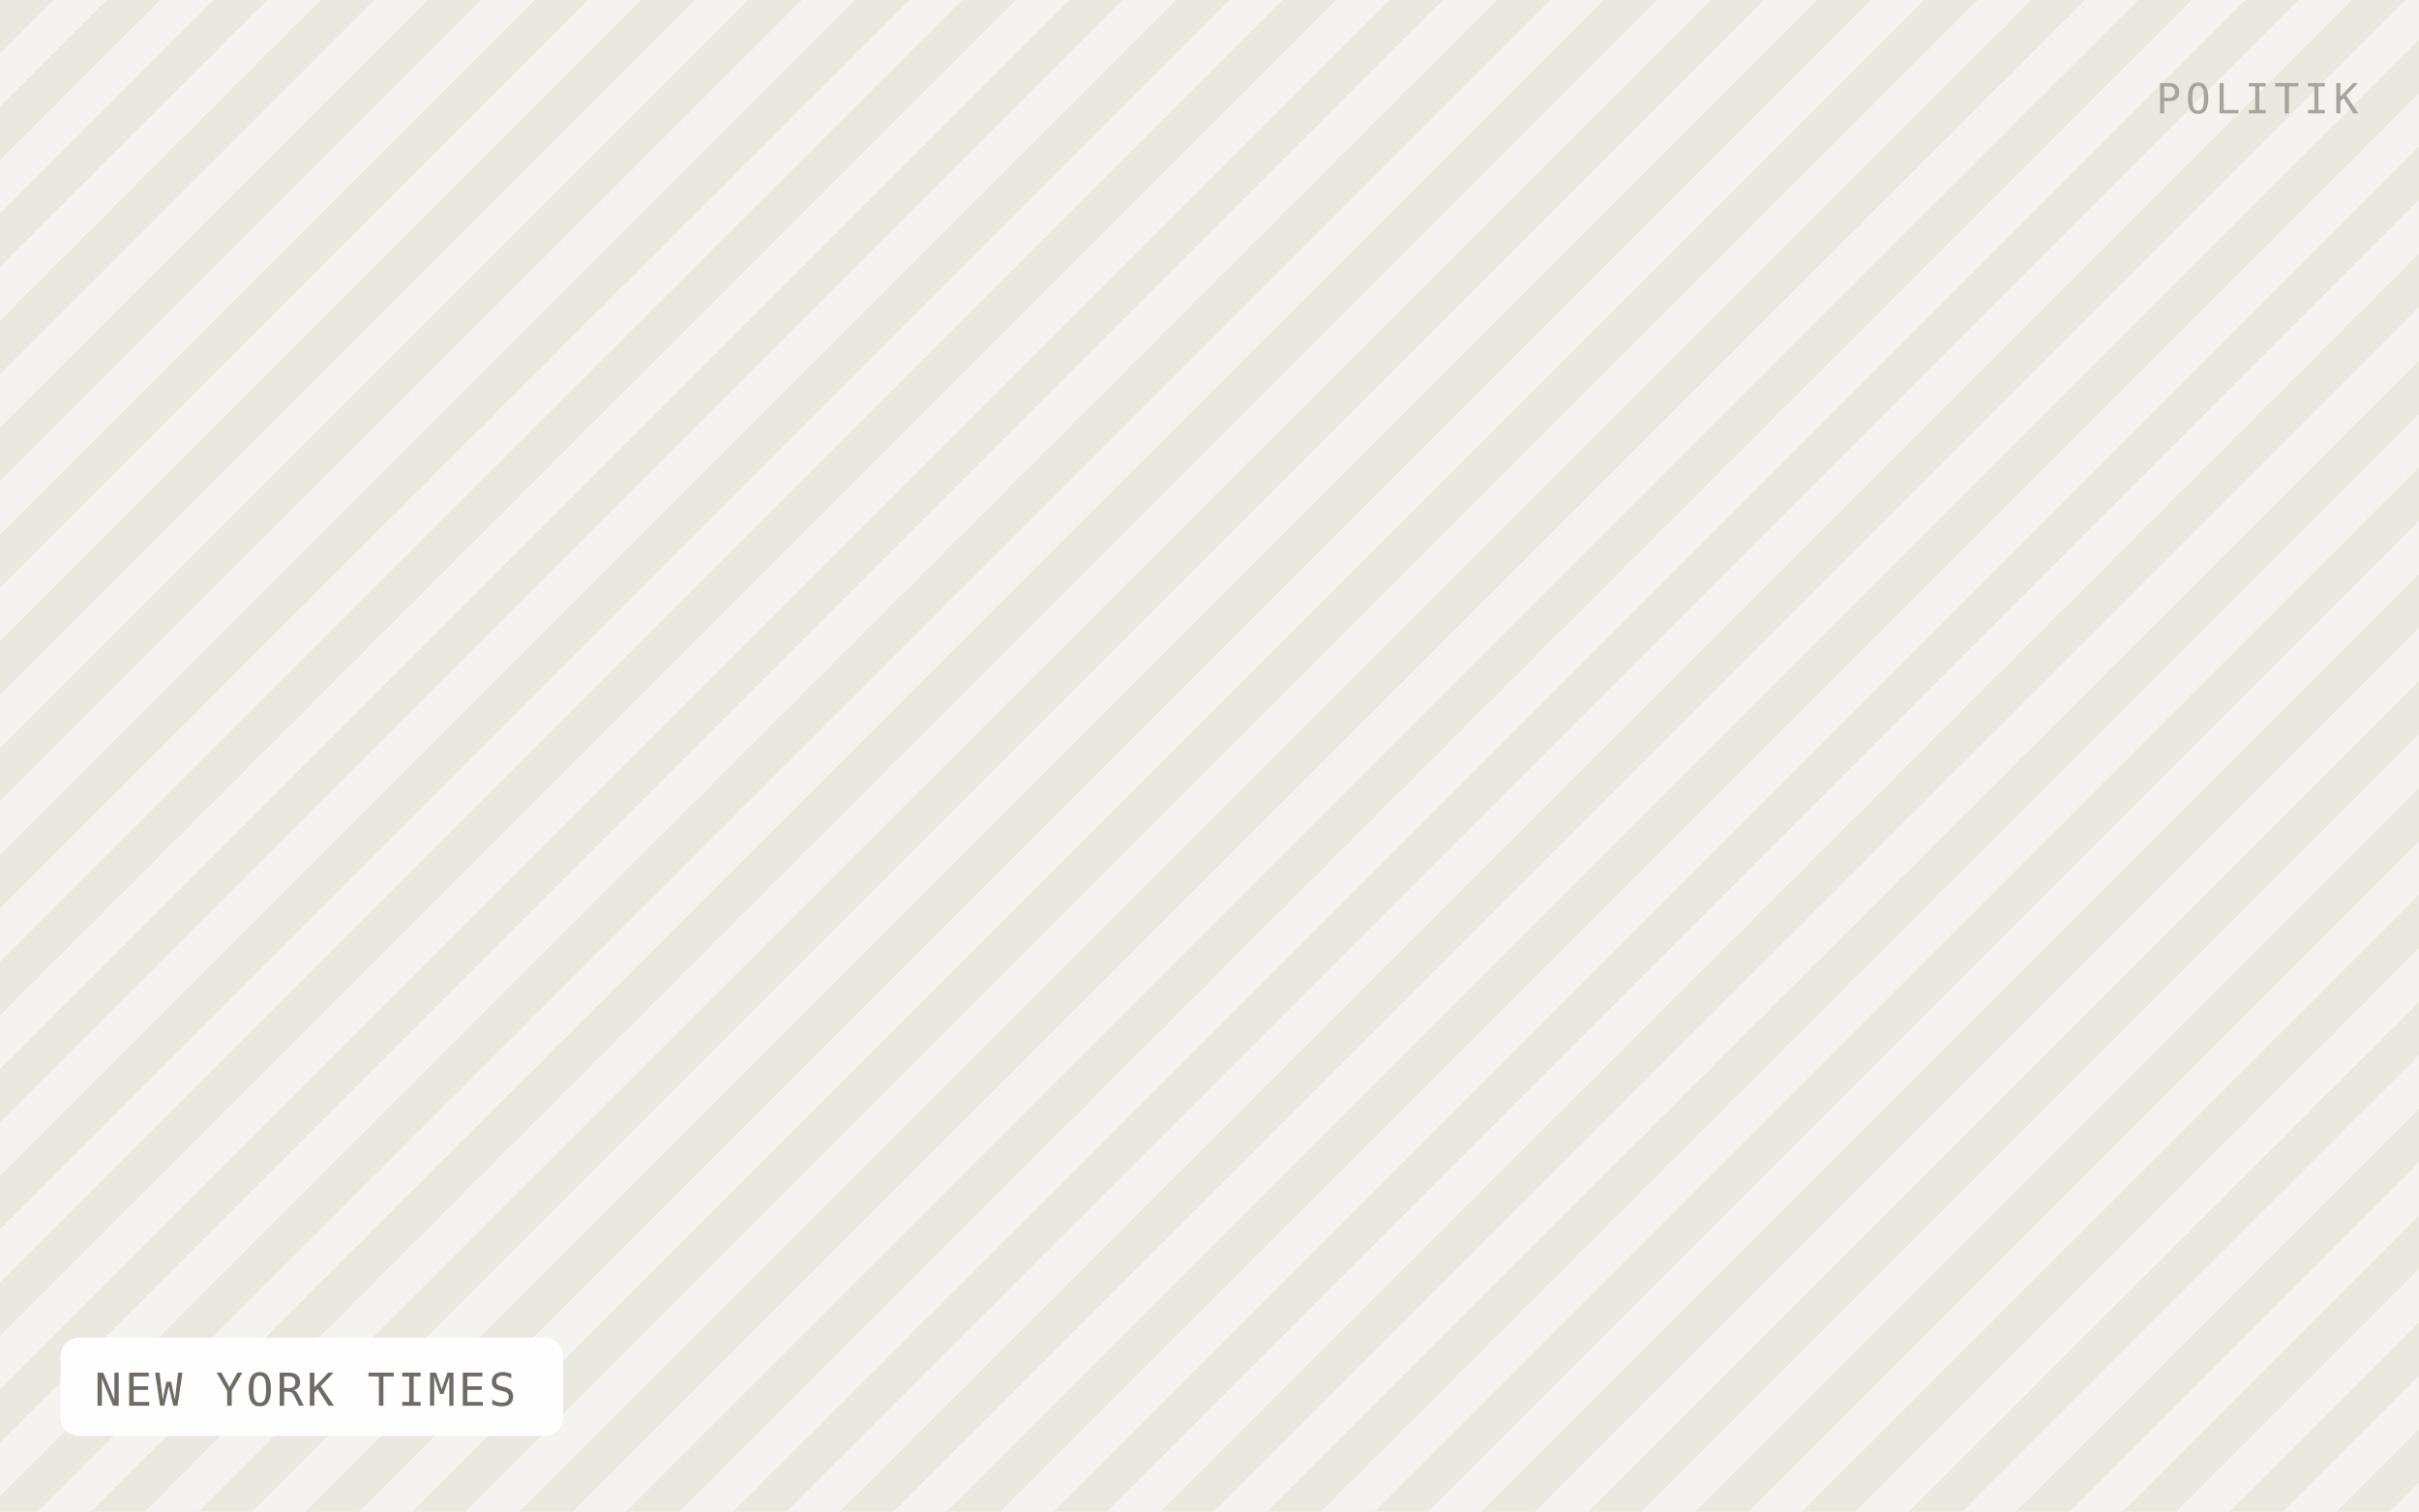
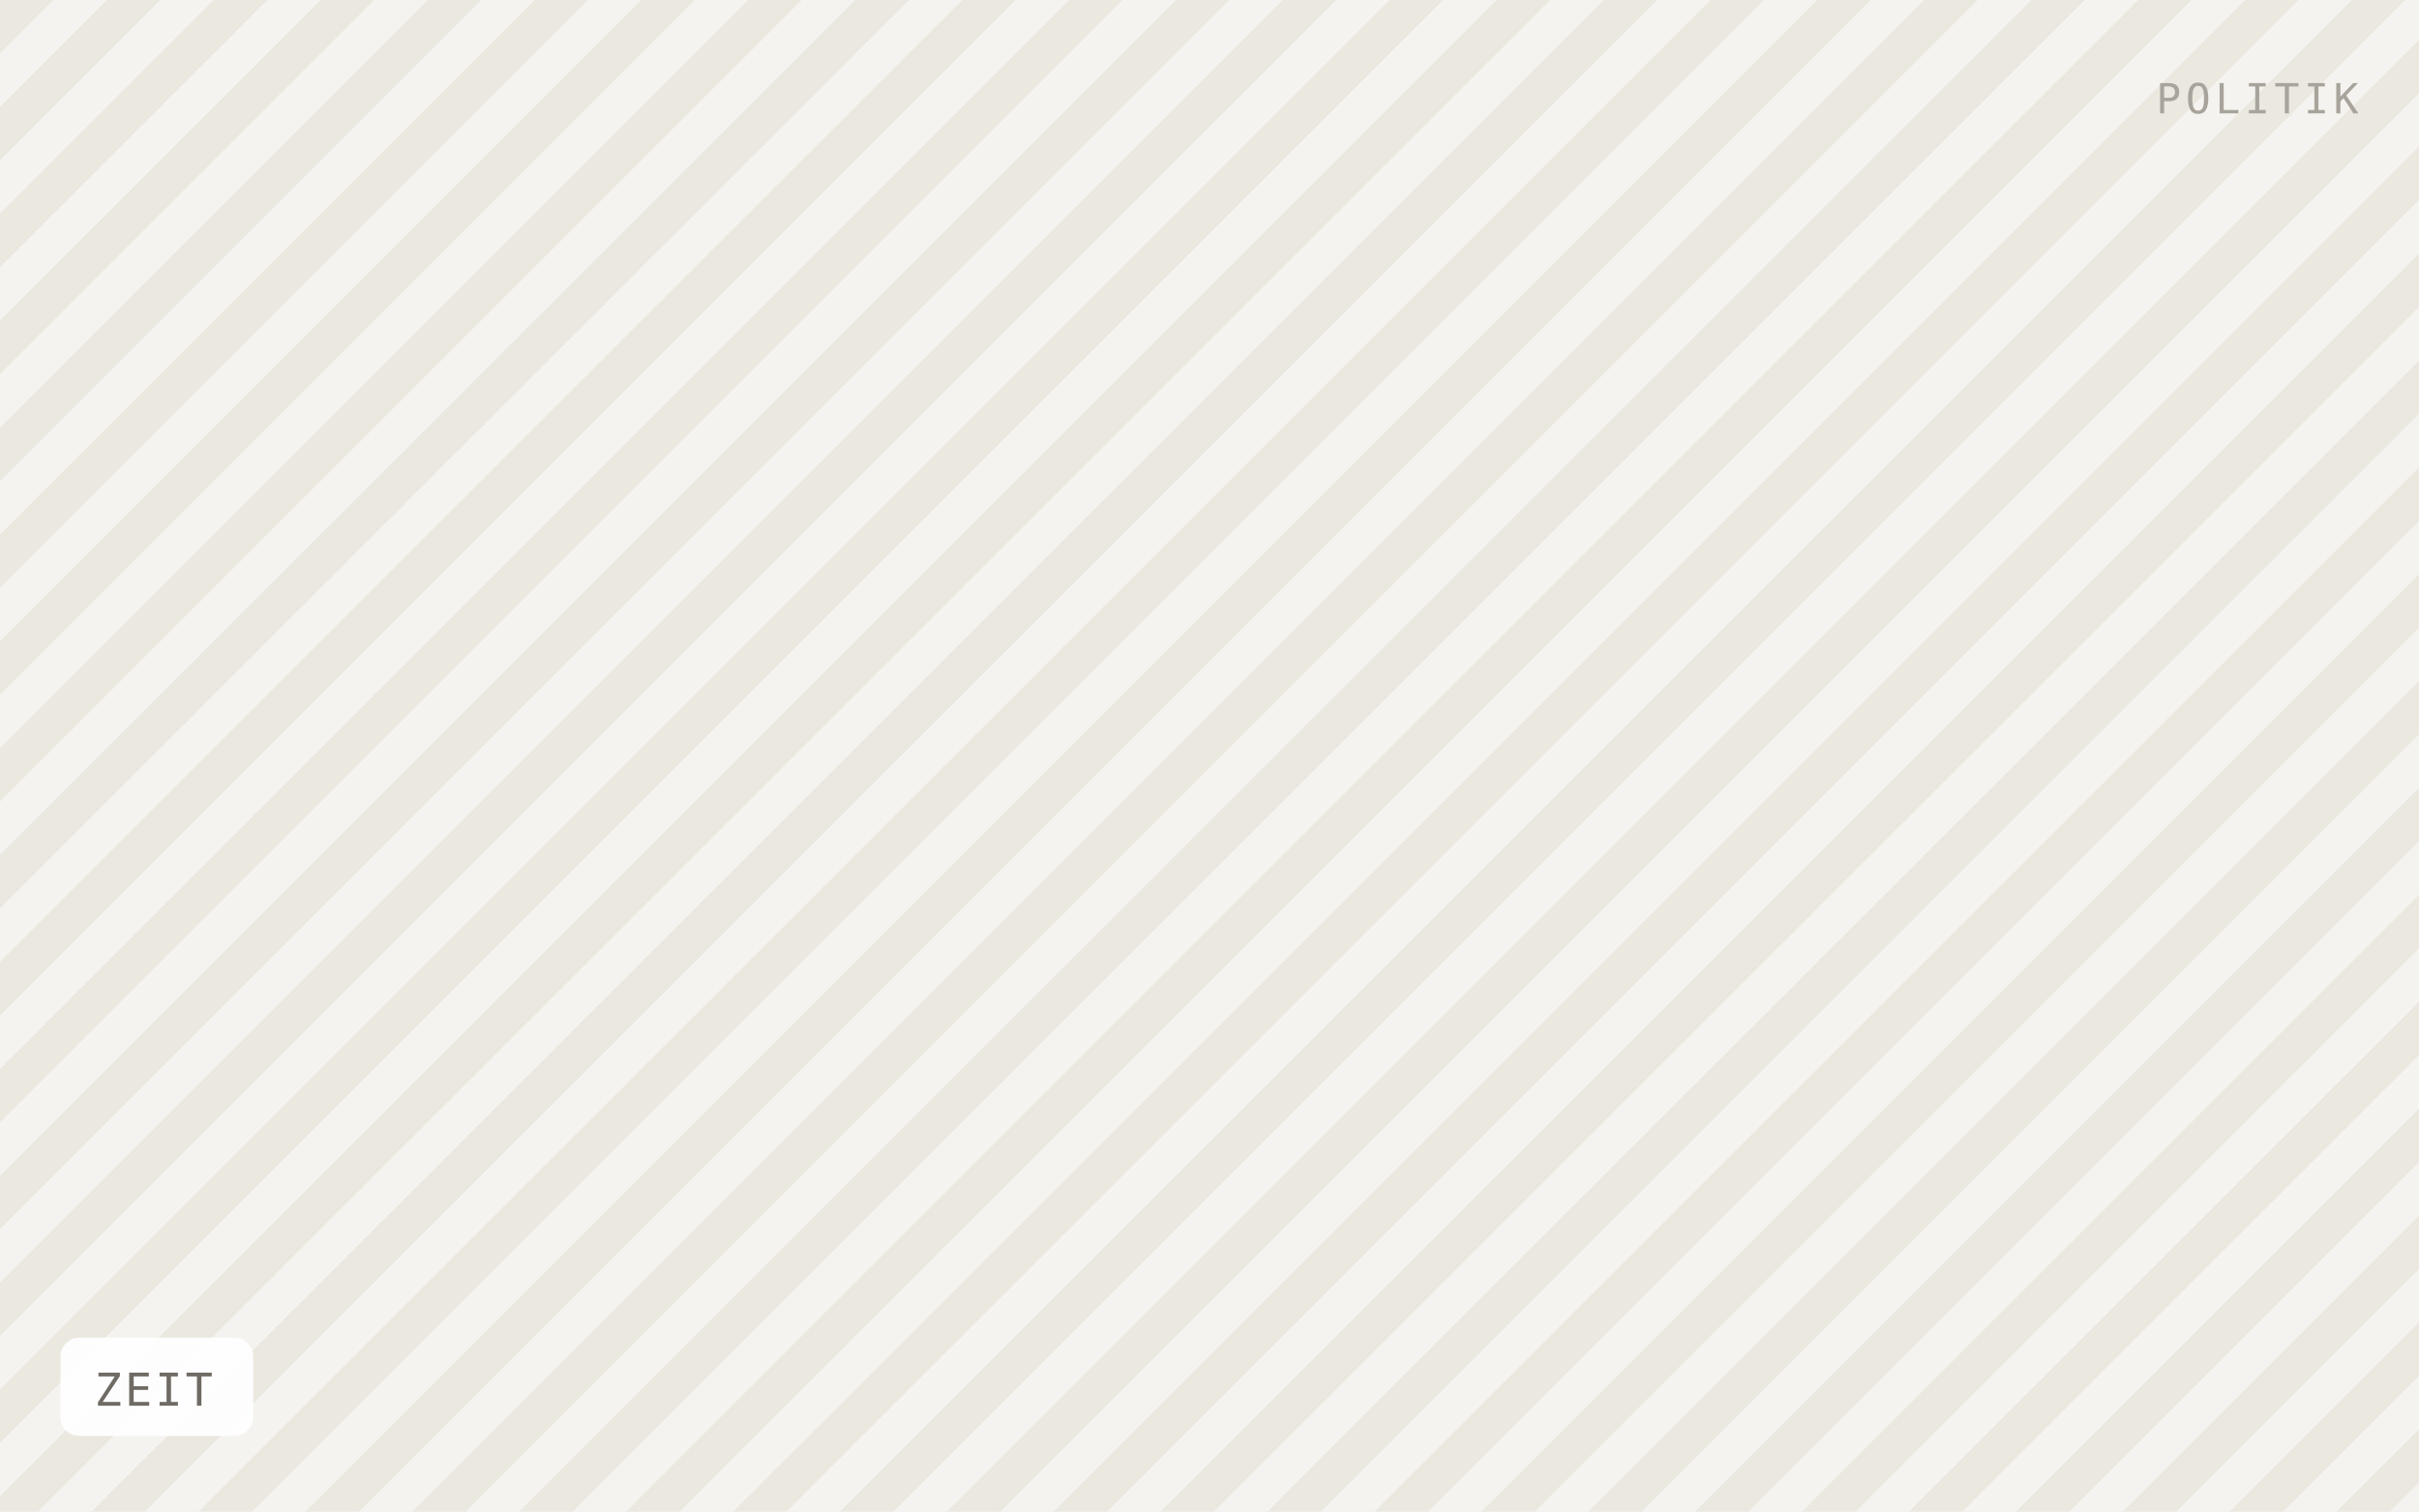
- <svg xmlns="http://www.w3.org/2000/svg" viewBox="0 0 640 400" width="640" height="400" role="img" aria-label="NEW YORK TIMES">
+ <svg xmlns="http://www.w3.org/2000/svg" viewBox="0 0 640 400" width="640" height="400" role="img" aria-label="ZEIT">
  <defs>
    <pattern id="h" width="20" height="20" patternTransform="rotate(45)" patternUnits="userSpaceOnUse">
      <rect width="20" height="20" fill="#f5f3ef" />
      <rect width="10" height="20" fill="#ebe8e0" />
    </pattern>
  </defs>
  <rect width="640" height="400" fill="url(#h)" />
-   <rect x="16" y="354" width="133" height="26" rx="5" fill="#ffffff" fill-opacity="0.92" />
-   <text x="25" y="372" font-family="IBM Plex Mono, Menlo, monospace" font-size="12" letter-spacing="0.8" fill="#6f6b64">NEW YORK TIMES</text>
+   <rect x="16" y="354" width="51" height="26" rx="5" fill="#ffffff" fill-opacity="0.92" />
+   <text x="25" y="372" font-family="IBM Plex Mono, Menlo, monospace" font-size="12" letter-spacing="0.8" fill="#6f6b64">ZEIT</text>
  <text x="624" y="30" text-anchor="end" font-family="IBM Plex Mono, Menlo, monospace" font-size="11" letter-spacing="1.2" fill="#a8a49c">POLITIK</text>
</svg>
